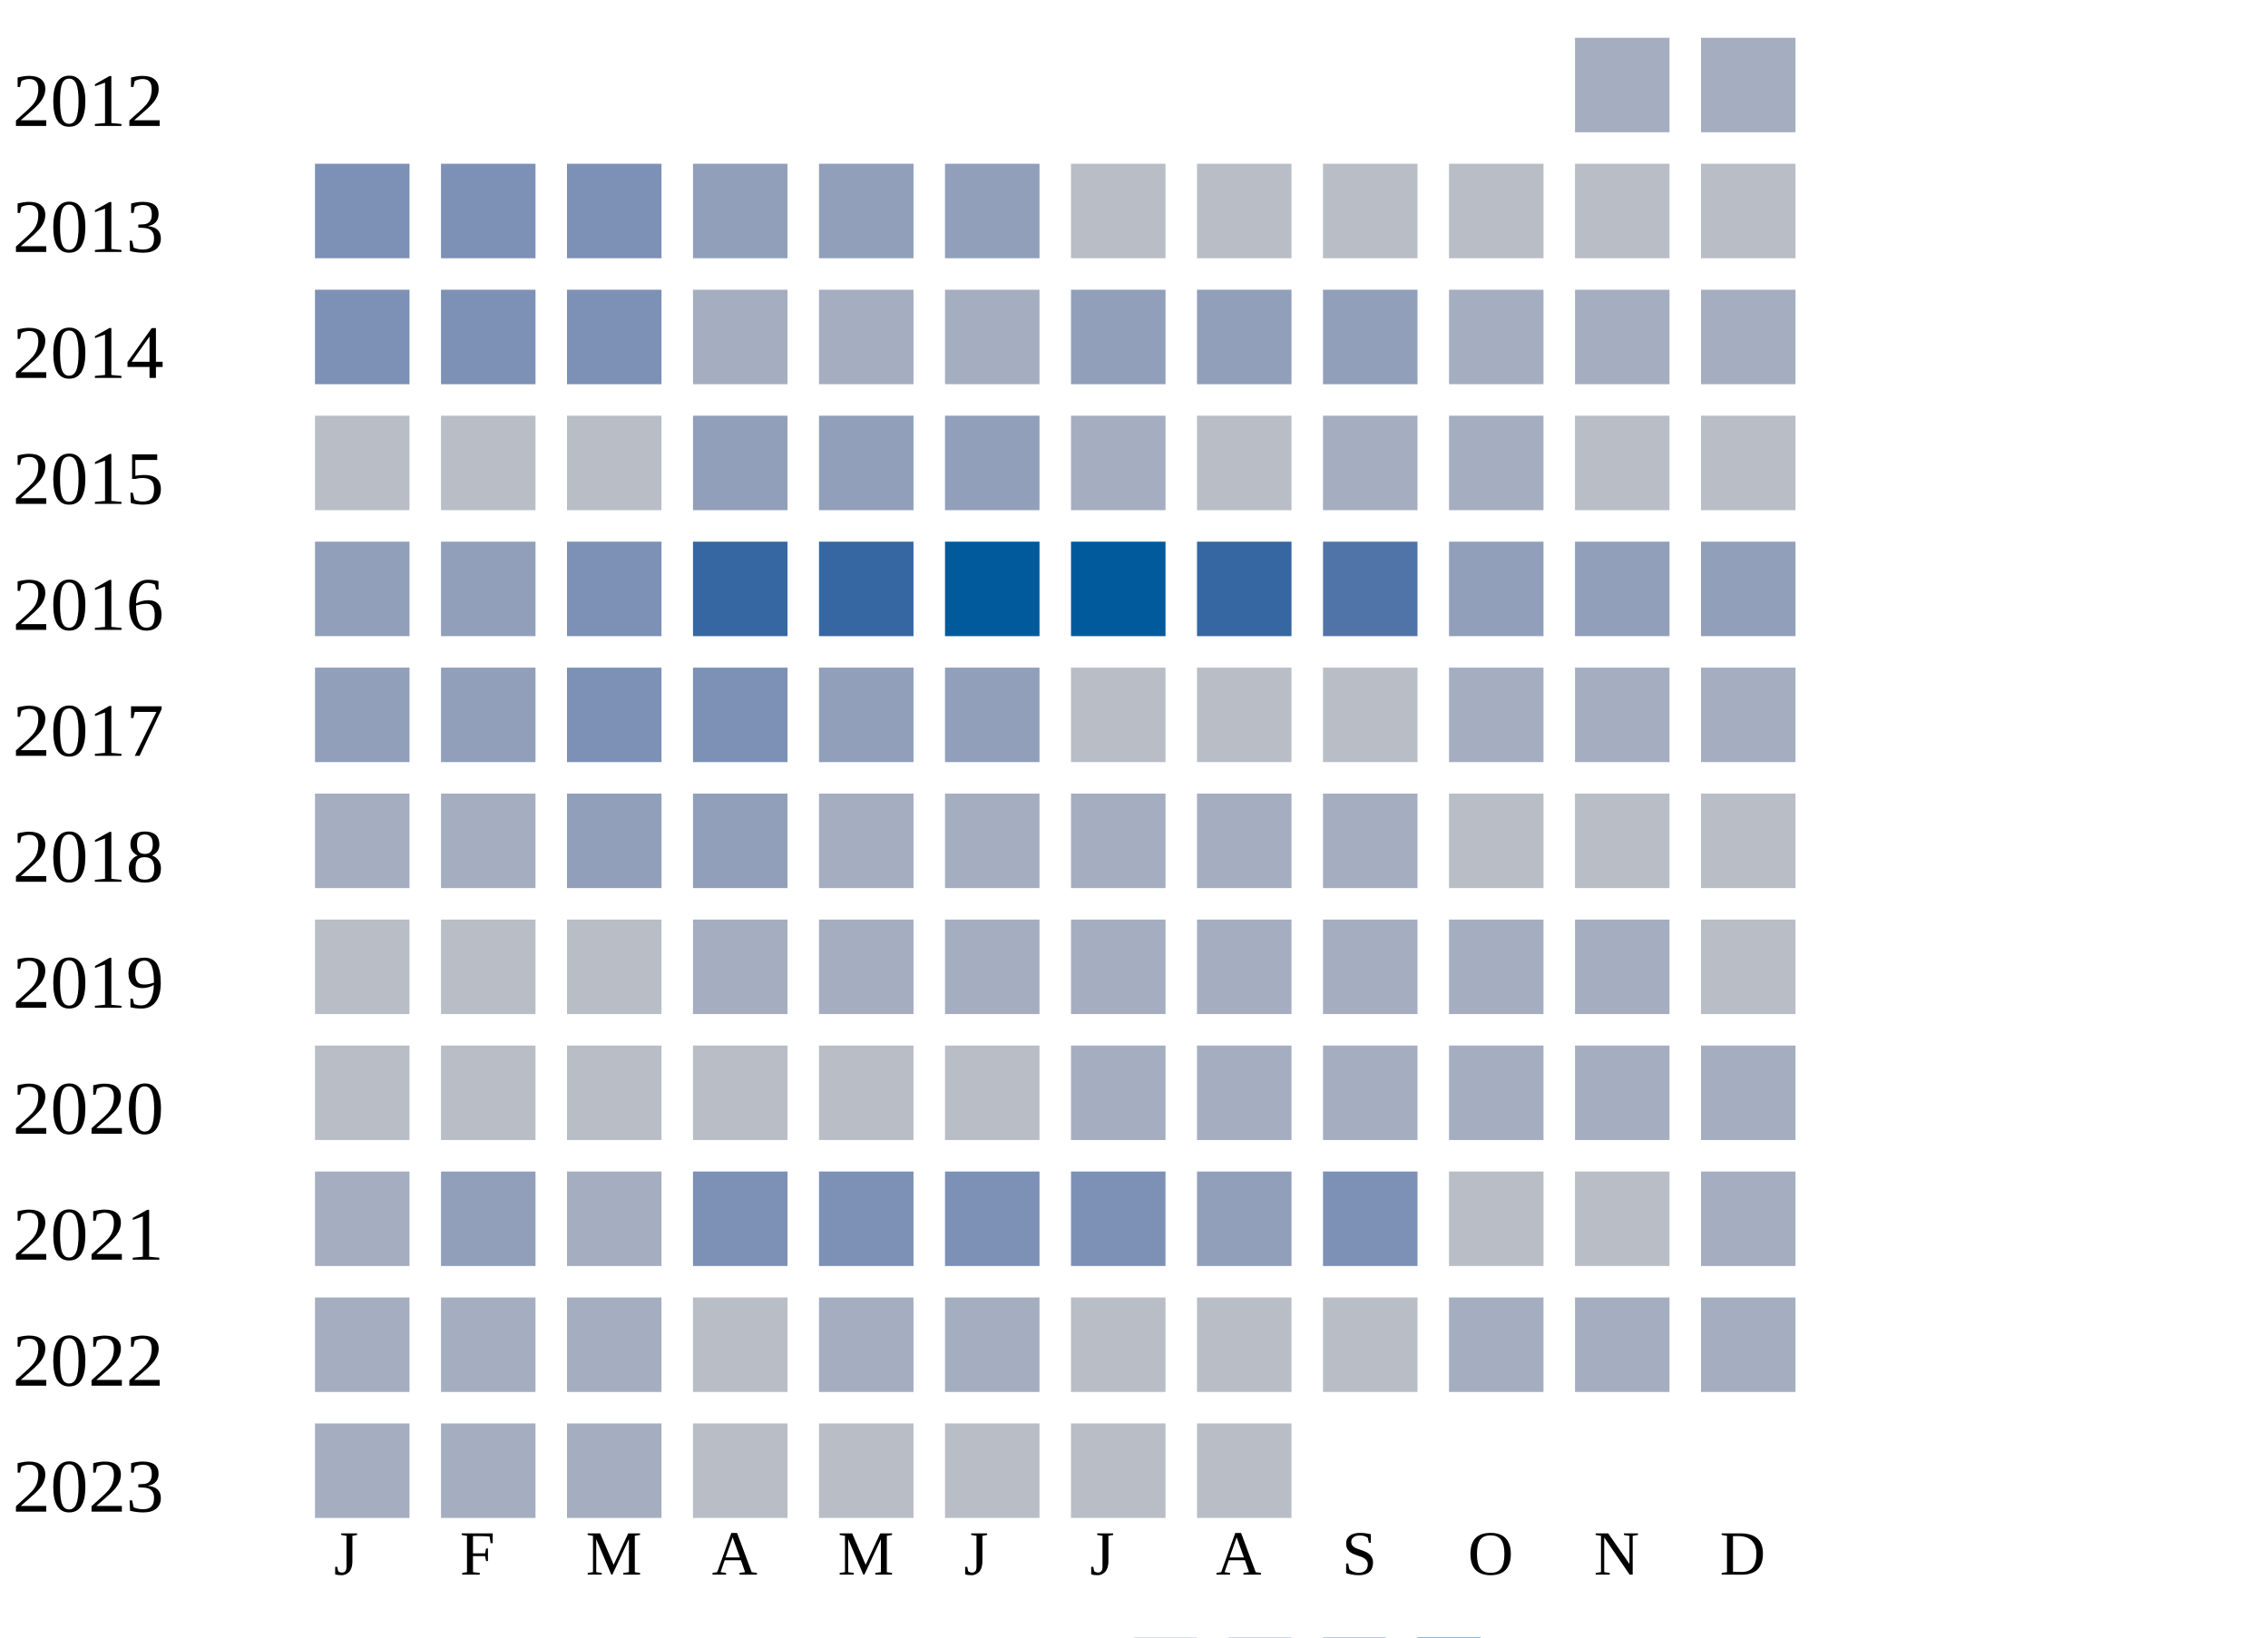
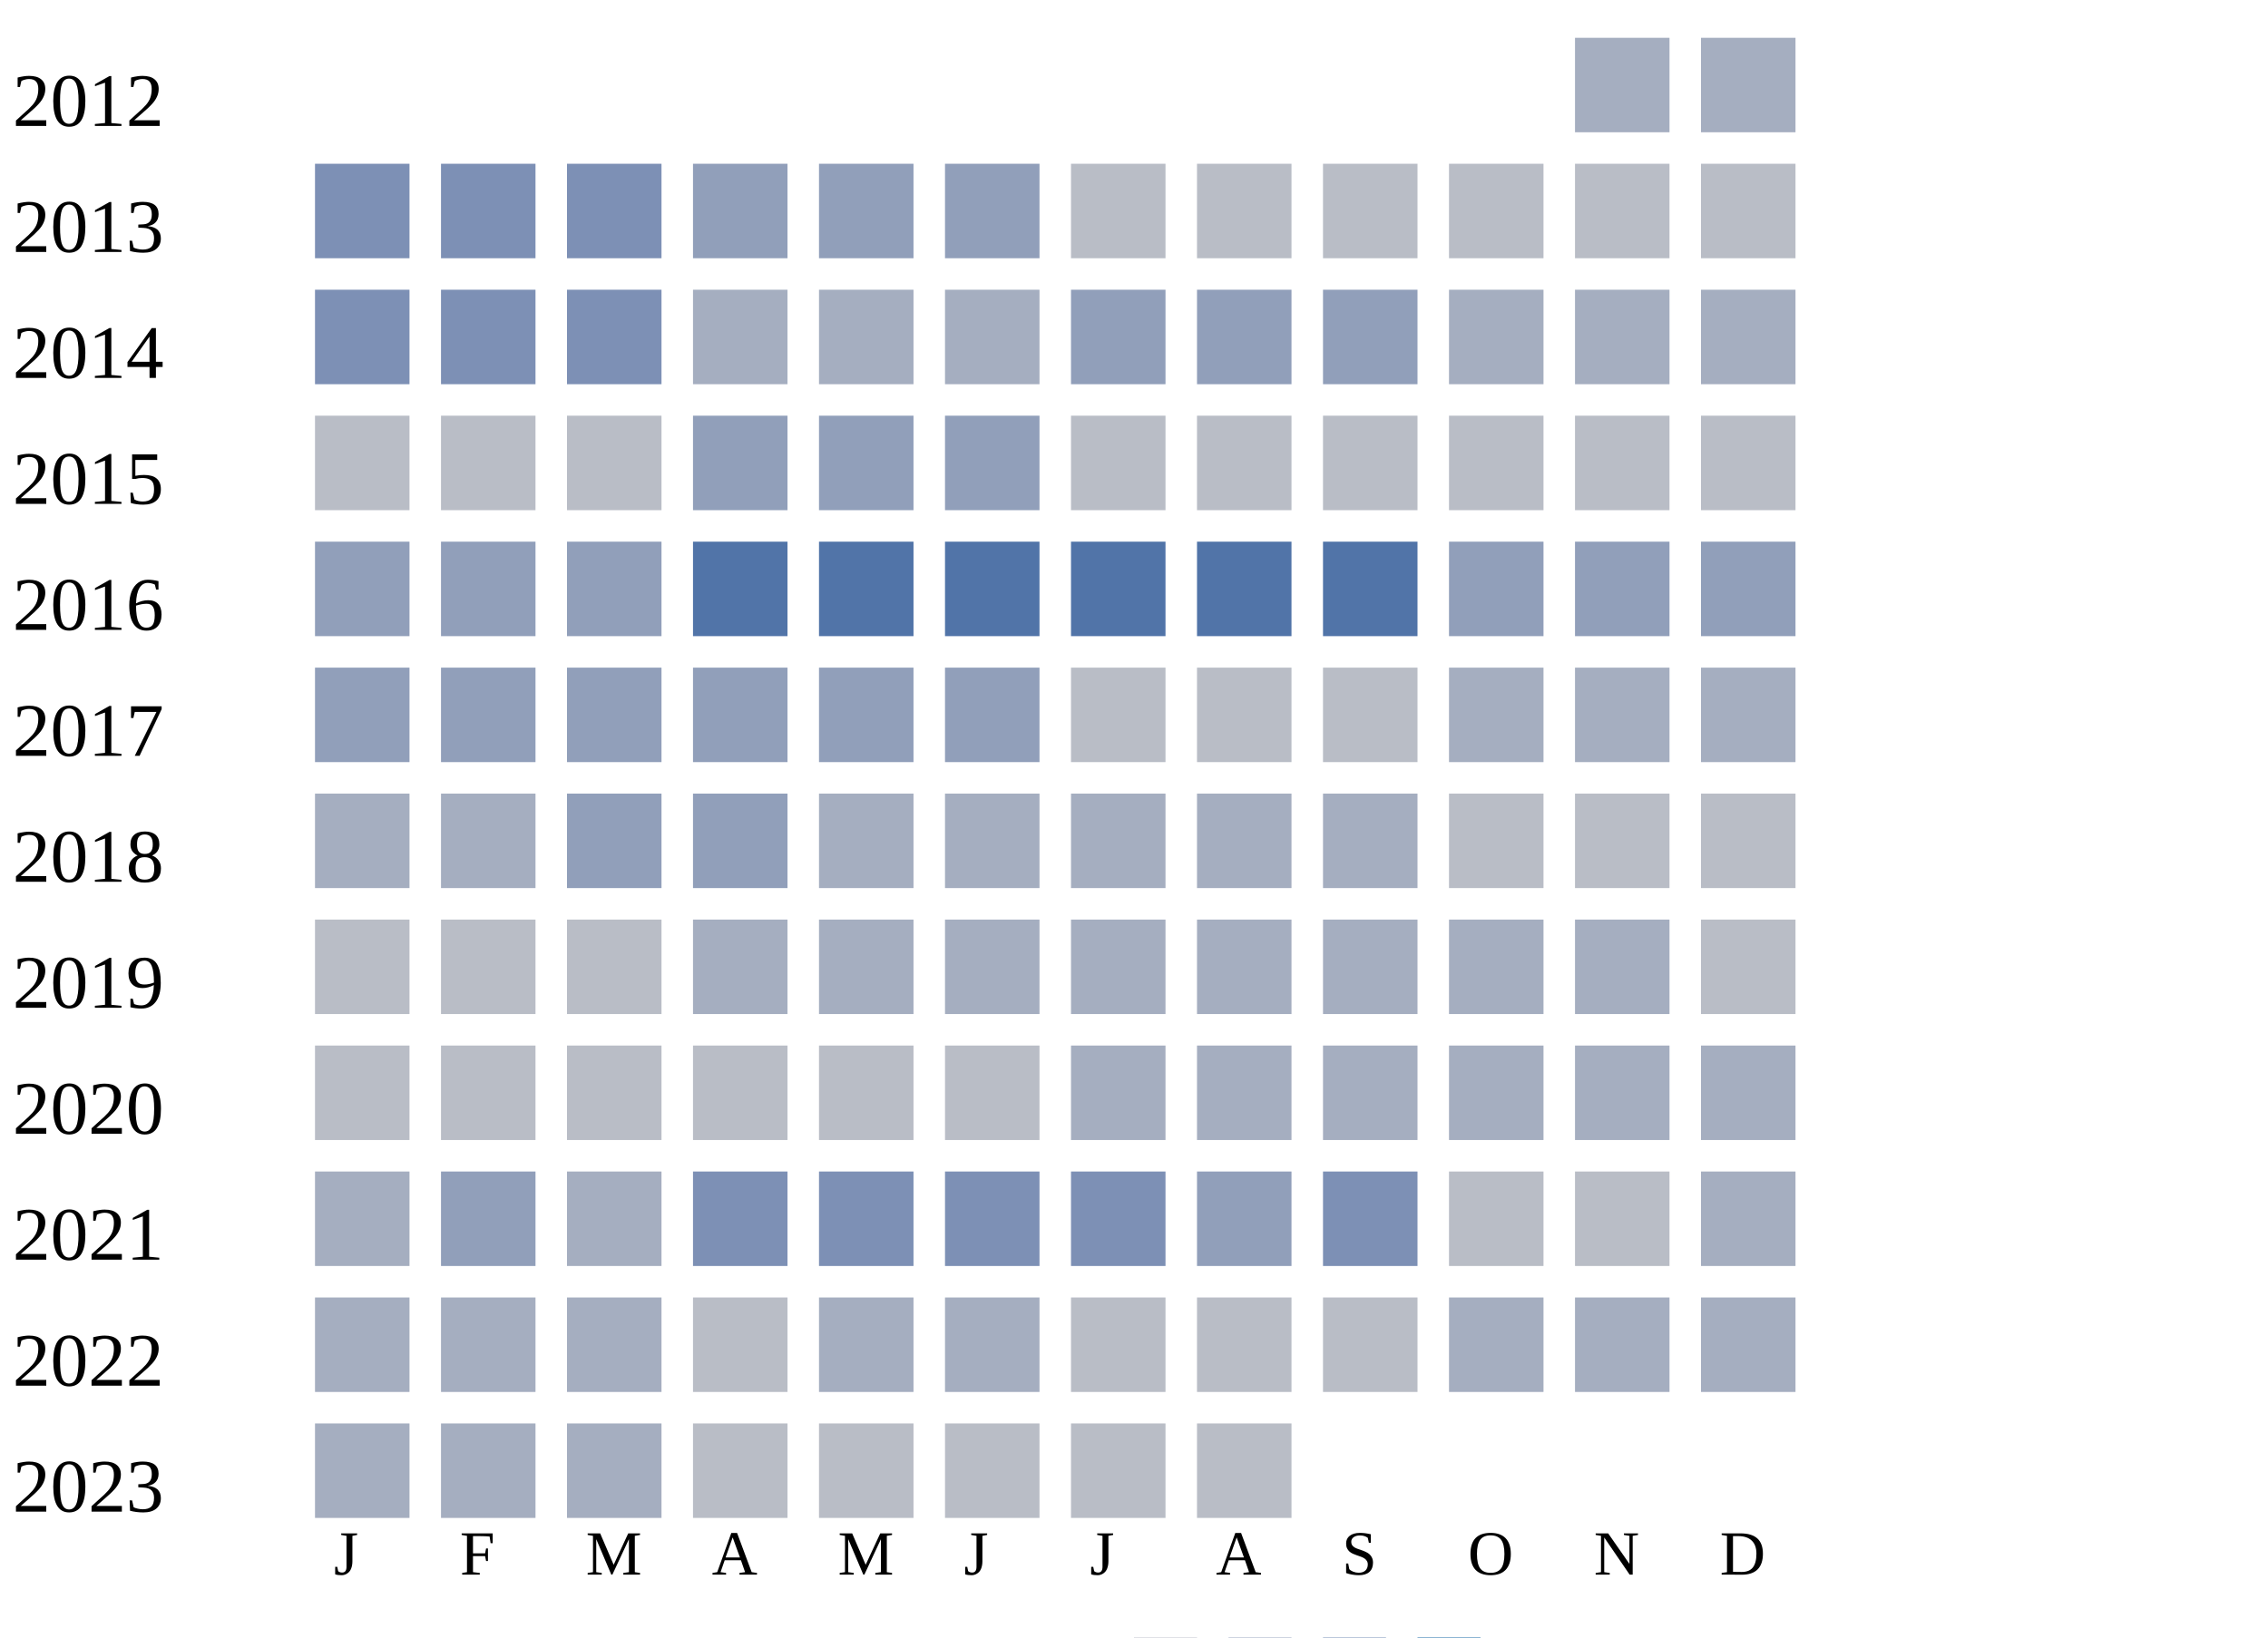
<svg xmlns="http://www.w3.org/2000/svg" width="360" height="260">
  <g transform="translate(0 0)">
    <text x="2" y="20">2012</text>
    <rect x="250" y="6" width="15" height="15" fill="#a5aec0" />
    <rect x="270" y="6" width="15" height="15" fill="#a5aec0" />
  </g>
  <g transform="translate(0 20)">
    <text x="2" y="20">2013</text>
    <rect x="50" y="6" width="15" height="15" fill="#7d90b5" />
    <rect x="70" y="6" width="15" height="15" fill="#7d90b5" />
    <rect x="90" y="6" width="15" height="15" fill="#7d90b5" />
    <rect x="110" y="6" width="15" height="15" fill="#919fba" />
    <rect x="130" y="6" width="15" height="15" fill="#919fba" />
    <rect x="150" y="6" width="15" height="15" fill="#919fba" />
    <rect x="170" y="6" width="15" height="15" fill="#b9bdc6" />
    <rect x="190" y="6" width="15" height="15" fill="#b9bdc6" />
    <rect x="210" y="6" width="15" height="15" fill="#b9bdc6" />
    <rect x="230" y="6" width="15" height="15" fill="#b9bdc6" />
    <rect x="250" y="6" width="15" height="15" fill="#b9bdc6" />
    <rect x="270" y="6" width="15" height="15" fill="#b9bdc6" />
  </g>
  <g transform="translate(0 40)">
    <text x="2" y="20">2014</text>
    <rect x="50" y="6" width="15" height="15" fill="#7d90b5" />
    <rect x="70" y="6" width="15" height="15" fill="#7d90b5" />
    <rect x="90" y="6" width="15" height="15" fill="#7d90b5" />
    <rect x="110" y="6" width="15" height="15" fill="#a5aec0" />
    <rect x="130" y="6" width="15" height="15" fill="#a5aec0" />
    <rect x="150" y="6" width="15" height="15" fill="#a5aec0" />
    <rect x="170" y="6" width="15" height="15" fill="#919fba" />
    <rect x="190" y="6" width="15" height="15" fill="#919fba" />
    <rect x="210" y="6" width="15" height="15" fill="#919fba" />
    <rect x="230" y="6" width="15" height="15" fill="#a5aec0" />
    <rect x="250" y="6" width="15" height="15" fill="#a5aec0" />
    <rect x="270" y="6" width="15" height="15" fill="#a5aec0" />
  </g>
  <g transform="translate(0 60)">
    <text x="2" y="20">2015</text>
    <rect x="50" y="6" width="15" height="15" fill="#b9bdc6" />
    <rect x="70" y="6" width="15" height="15" fill="#b9bdc6" />
    <rect x="90" y="6" width="15" height="15" fill="#b9bdc6" />
    <rect x="110" y="6" width="15" height="15" fill="#919fba" />
    <rect x="130" y="6" width="15" height="15" fill="#919fba" />
    <rect x="150" y="6" width="15" height="15" fill="#919fba" />
-     <rect x="170" y="6" width="15" height="15" fill="#a5aec0" />
+     <rect x="170" y="6" width="15" height="15" fill="#b9bdc6" />
    <rect x="190" y="6" width="15" height="15" fill="#b9bdc6" />
-     <rect x="210" y="6" width="15" height="15" fill="#a5aec0" />
-     <rect x="230" y="6" width="15" height="15" fill="#a5aec0" />
+     <rect x="210" y="6" width="15" height="15" fill="#b9bdc6" />
+     <rect x="230" y="6" width="15" height="15" fill="#b9bdc6" />
    <rect x="250" y="6" width="15" height="15" fill="#b9bdc6" />
    <rect x="270" y="6" width="15" height="15" fill="#b9bdc6" />
  </g>
  <g transform="translate(0 80)">
    <text x="2" y="20">2016</text>
    <rect x="50" y="6" width="15" height="15" fill="#919fba" />
    <rect x="70" y="6" width="15" height="15" fill="#919fba" />
-     <rect x="90" y="6" width="15" height="15" fill="#7d90b5" />
-     <rect x="110" y="6" width="15" height="15" fill="#3667a2" />
-     <rect x="130" y="6" width="15" height="15" fill="#3667a2" />
-     <rect x="150" y="6" width="15" height="15" fill="#005a9c" />
-     <rect x="170" y="6" width="15" height="15" fill="#005a9c" />
-     <rect x="190" y="6" width="15" height="15" fill="#3667a2" />
+     <rect x="90" y="6" width="15" height="15" fill="#919fba" />
+     <rect x="110" y="6" width="15" height="15" fill="#5174a8" />
+     <rect x="130" y="6" width="15" height="15" fill="#5174a8" />
+     <rect x="150" y="6" width="15" height="15" fill="#5174a8" />
+     <rect x="170" y="6" width="15" height="15" fill="#5174a8" />
+     <rect x="190" y="6" width="15" height="15" fill="#5174a8" />
    <rect x="210" y="6" width="15" height="15" fill="#5174a8" />
    <rect x="230" y="6" width="15" height="15" fill="#919fba" />
    <rect x="250" y="6" width="15" height="15" fill="#919fba" />
    <rect x="270" y="6" width="15" height="15" fill="#919fba" />
  </g>
  <g transform="translate(0 100)">
    <text x="2" y="20">2017</text>
    <rect x="50" y="6" width="15" height="15" fill="#919fba" />
    <rect x="70" y="6" width="15" height="15" fill="#919fba" />
-     <rect x="90" y="6" width="15" height="15" fill="#7d90b5" />
-     <rect x="110" y="6" width="15" height="15" fill="#7d90b5" />
+     <rect x="90" y="6" width="15" height="15" fill="#919fba" />
+     <rect x="110" y="6" width="15" height="15" fill="#919fba" />
    <rect x="130" y="6" width="15" height="15" fill="#919fba" />
    <rect x="150" y="6" width="15" height="15" fill="#919fba" />
    <rect x="170" y="6" width="15" height="15" fill="#b9bdc6" />
    <rect x="190" y="6" width="15" height="15" fill="#b9bdc6" />
    <rect x="210" y="6" width="15" height="15" fill="#b9bdc6" />
    <rect x="230" y="6" width="15" height="15" fill="#a5aec0" />
    <rect x="250" y="6" width="15" height="15" fill="#a5aec0" />
    <rect x="270" y="6" width="15" height="15" fill="#a5aec0" />
  </g>
  <g transform="translate(0 120)">
    <text x="2" y="20">2018</text>
    <rect x="50" y="6" width="15" height="15" fill="#a5aec0" />
    <rect x="70" y="6" width="15" height="15" fill="#a5aec0" />
    <rect x="90" y="6" width="15" height="15" fill="#919fba" />
    <rect x="110" y="6" width="15" height="15" fill="#919fba" />
    <rect x="130" y="6" width="15" height="15" fill="#a5aec0" />
    <rect x="150" y="6" width="15" height="15" fill="#a5aec0" />
    <rect x="170" y="6" width="15" height="15" fill="#a5aec0" />
    <rect x="190" y="6" width="15" height="15" fill="#a5aec0" />
    <rect x="210" y="6" width="15" height="15" fill="#a5aec0" />
    <rect x="230" y="6" width="15" height="15" fill="#b9bdc6" />
    <rect x="250" y="6" width="15" height="15" fill="#b9bdc6" />
    <rect x="270" y="6" width="15" height="15" fill="#b9bdc6" />
  </g>
  <g transform="translate(0 140)">
    <text x="2" y="20">2019</text>
    <rect x="50" y="6" width="15" height="15" fill="#b9bdc6" />
    <rect x="70" y="6" width="15" height="15" fill="#b9bdc6" />
    <rect x="90" y="6" width="15" height="15" fill="#b9bdc6" />
    <rect x="110" y="6" width="15" height="15" fill="#a5aec0" />
    <rect x="130" y="6" width="15" height="15" fill="#a5aec0" />
    <rect x="150" y="6" width="15" height="15" fill="#a5aec0" />
    <rect x="170" y="6" width="15" height="15" fill="#a5aec0" />
    <rect x="190" y="6" width="15" height="15" fill="#a5aec0" />
    <rect x="210" y="6" width="15" height="15" fill="#a5aec0" />
    <rect x="230" y="6" width="15" height="15" fill="#a5aec0" />
    <rect x="250" y="6" width="15" height="15" fill="#a5aec0" />
    <rect x="270" y="6" width="15" height="15" fill="#b9bdc6" />
  </g>
  <g transform="translate(0 160)">
    <text x="2" y="20">2020</text>
    <rect x="50" y="6" width="15" height="15" fill="#b9bdc6" />
    <rect x="70" y="6" width="15" height="15" fill="#b9bdc6" />
    <rect x="90" y="6" width="15" height="15" fill="#b9bdc6" />
    <rect x="110" y="6" width="15" height="15" fill="#b9bdc6" />
    <rect x="130" y="6" width="15" height="15" fill="#b9bdc6" />
    <rect x="150" y="6" width="15" height="15" fill="#b9bdc6" />
    <rect x="170" y="6" width="15" height="15" fill="#a5aec0" />
    <rect x="190" y="6" width="15" height="15" fill="#a5aec0" />
    <rect x="210" y="6" width="15" height="15" fill="#a5aec0" />
    <rect x="230" y="6" width="15" height="15" fill="#a5aec0" />
    <rect x="250" y="6" width="15" height="15" fill="#a5aec0" />
    <rect x="270" y="6" width="15" height="15" fill="#a5aec0" />
  </g>
  <g transform="translate(0 180)">
    <text x="2" y="20">2021</text>
    <rect x="50" y="6" width="15" height="15" fill="#a5aec0" />
    <rect x="70" y="6" width="15" height="15" fill="#919fba" />
    <rect x="90" y="6" width="15" height="15" fill="#a5aec0" />
    <rect x="110" y="6" width="15" height="15" fill="#7d90b5" />
    <rect x="130" y="6" width="15" height="15" fill="#7d90b5" />
    <rect x="150" y="6" width="15" height="15" fill="#7d90b5" />
    <rect x="170" y="6" width="15" height="15" fill="#7d90b5" />
    <rect x="190" y="6" width="15" height="15" fill="#919fba" />
    <rect x="210" y="6" width="15" height="15" fill="#7d90b5" />
    <rect x="230" y="6" width="15" height="15" fill="#b9bdc6" />
    <rect x="250" y="6" width="15" height="15" fill="#b9bdc6" />
    <rect x="270" y="6" width="15" height="15" fill="#a5aec0" />
  </g>
  <g transform="translate(0 200)">
    <text x="2" y="20">2022</text>
    <rect x="50" y="6" width="15" height="15" fill="#a5aec0" />
    <rect x="70" y="6" width="15" height="15" fill="#a5aec0" />
    <rect x="90" y="6" width="15" height="15" fill="#a5aec0" />
    <rect x="110" y="6" width="15" height="15" fill="#b9bdc6" />
    <rect x="130" y="6" width="15" height="15" fill="#a5aec0" />
    <rect x="150" y="6" width="15" height="15" fill="#a5aec0" />
    <rect x="170" y="6" width="15" height="15" fill="#b9bdc6" />
    <rect x="190" y="6" width="15" height="15" fill="#b9bdc6" />
    <rect x="210" y="6" width="15" height="15" fill="#b9bdc6" />
    <rect x="230" y="6" width="15" height="15" fill="#a5aec0" />
    <rect x="250" y="6" width="15" height="15" fill="#a5aec0" />
    <rect x="270" y="6" width="15" height="15" fill="#a5aec0" />
  </g>
  <g transform="translate(0 220)">
    <text x="2" y="20">2023</text>
    <rect x="50" y="6" width="15" height="15" fill="#a5aec0" />
    <rect x="70" y="6" width="15" height="15" fill="#a5aec0" />
    <rect x="90" y="6" width="15" height="15" fill="#a5aec0" />
    <rect x="110" y="6" width="15" height="15" fill="#b9bdc6" />
    <rect x="130" y="6" width="15" height="15" fill="#b9bdc6" />
    <rect x="150" y="6" width="15" height="15" fill="#b9bdc6" />
    <rect x="170" y="6" width="15" height="15" fill="#b9bdc6" />
    <rect x="190" y="6" width="15" height="15" fill="#b9bdc6" />
  </g>
  <text style="font-size: 10px; text-align: center" x="53" y="250">J</text>
  <text style="font-size: 10px; text-align: center" x="73" y="250">F</text>
  <text style="font-size: 10px; text-align: center" x="93" y="250">M</text>
  <text style="font-size: 10px; text-align: center" x="113" y="250">A</text>
  <text style="font-size: 10px; text-align: center" x="133" y="250">M</text>
  <text style="font-size: 10px; text-align: center" x="153" y="250">J</text>
  <text style="font-size: 10px; text-align: center" x="173" y="250">J</text>
  <text style="font-size: 10px; text-align: center" x="193" y="250">A</text>
  <text style="font-size: 10px; text-align: center" x="213" y="250">S</text>
  <text style="font-size: 10px; text-align: center" x="233" y="250">O</text>
  <text style="font-size: 10px; text-align: center" x="253" y="250">N</text>
  <text style="font-size: 10px; text-align: center" x="273" y="250">D</text>
  <text style="font-size: 10px;" x="155" y="269">Less</text>
  <rect fill="#b9bdc6" width="10" height="10" x="180" y="260" />
  <rect fill="#919fba" width="10" height="10" x="195" y="260" />
  <rect fill="#6882ae" width="10" height="10" x="210" y="260" />
  <rect fill="#005a9c" width="10" height="10" x="225" y="260" />
  <text x="240" y="269" style="font-size: 10px;">More</text>
</svg>
